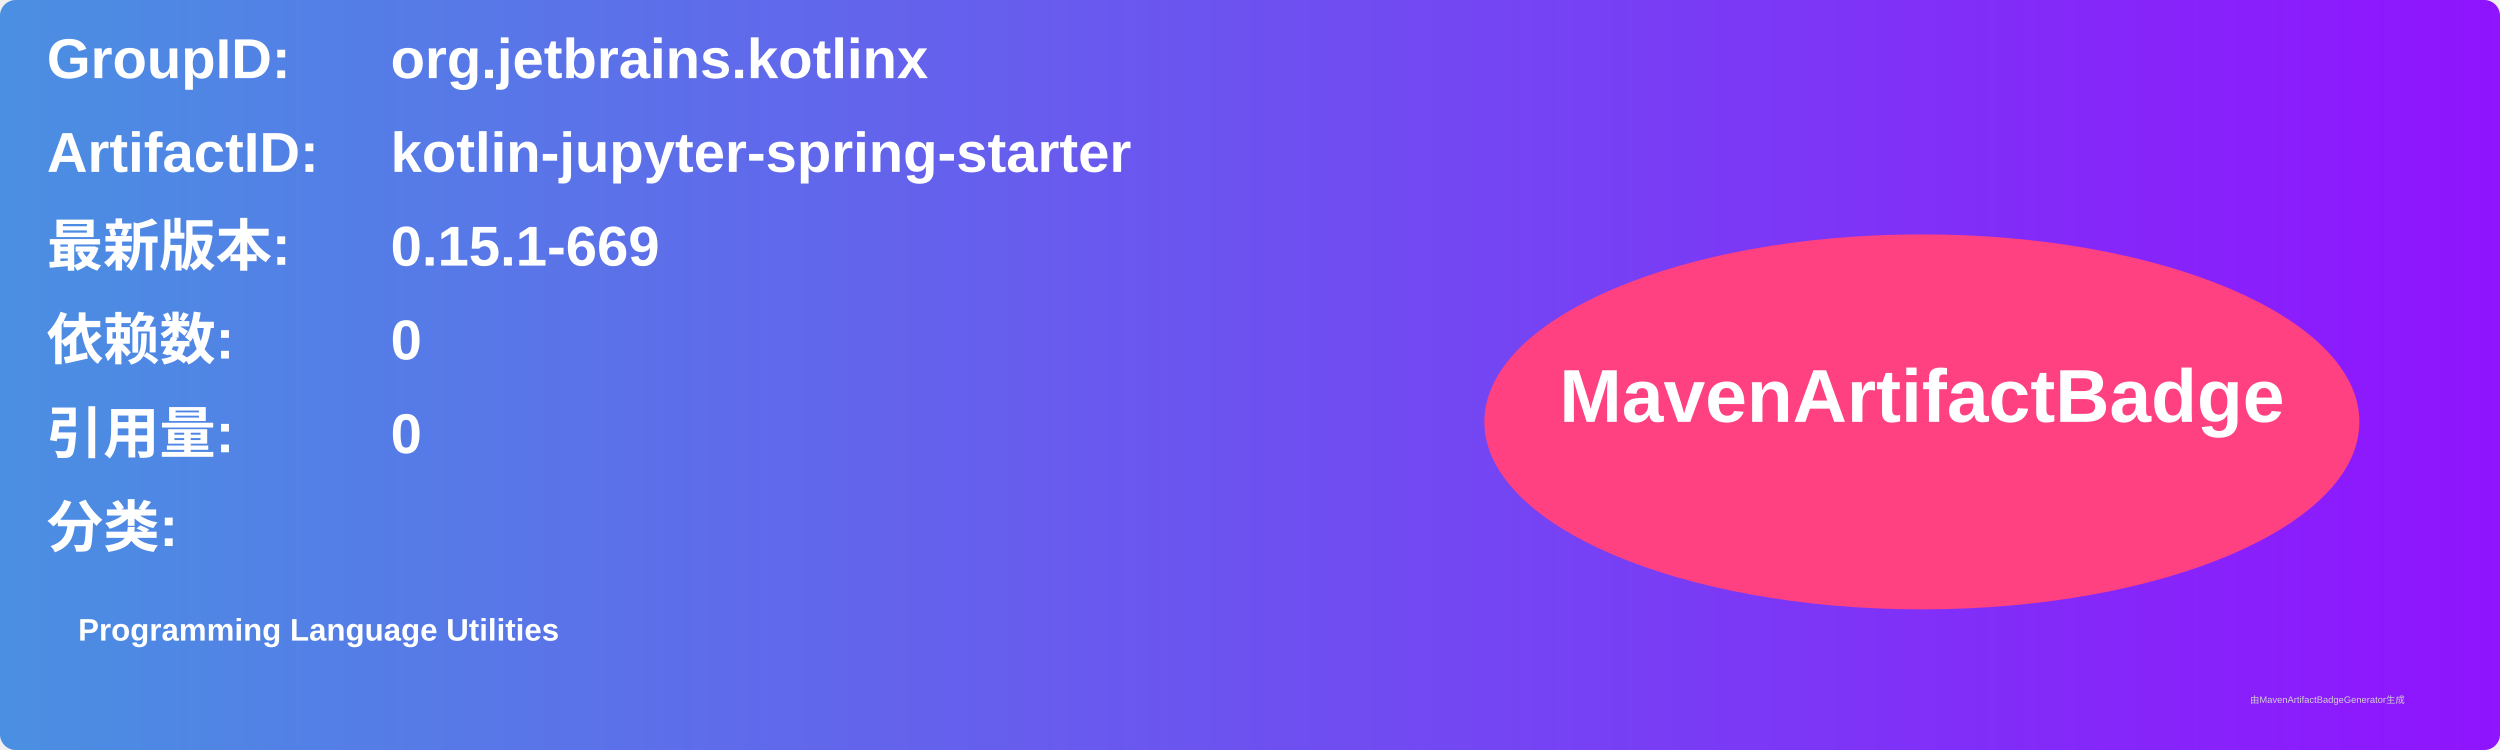
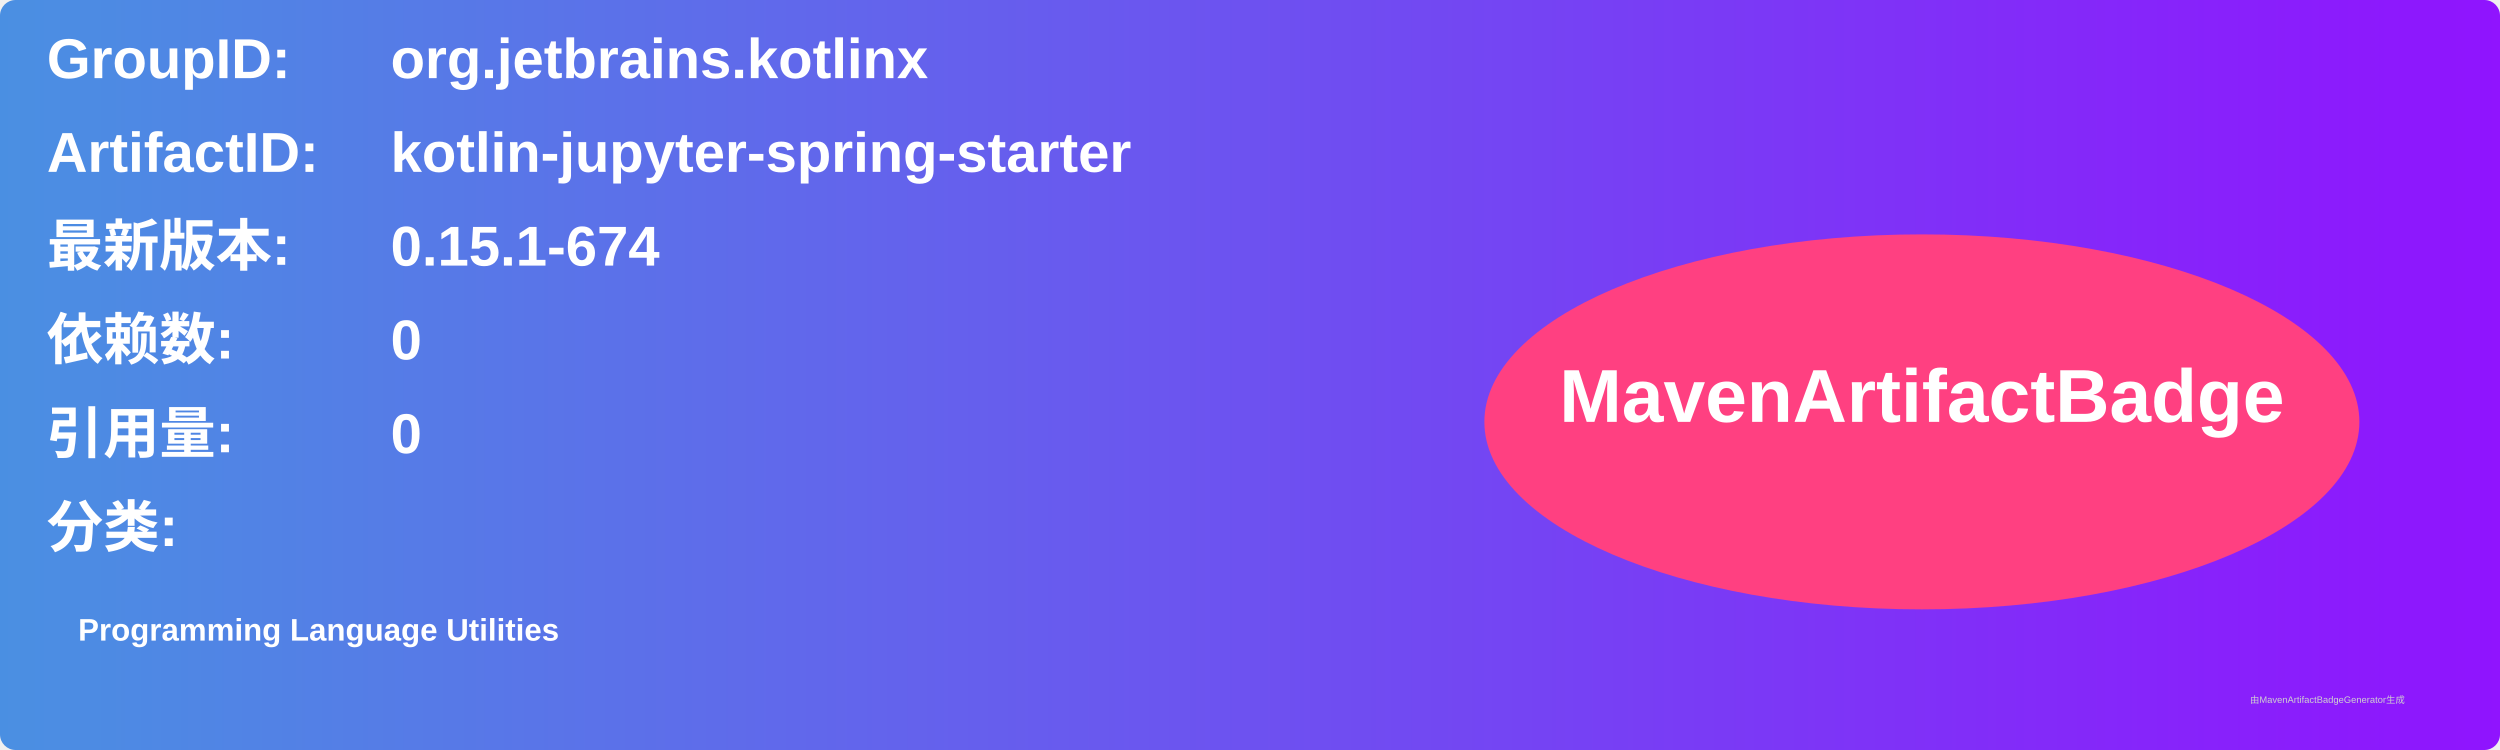
<svg xmlns="http://www.w3.org/2000/svg" width="800" height="240" viewBox="0 0 800 240">
  <linearGradient id="grad" x1="0%" y1="0%" x2="100%" y2="0%">
    <stop offset="0%" stop-color="#4a90e2" />
    <stop offset="100%" stop-color="#9013fe" />
  </linearGradient>
  <rect width="100%" height="100%" rx="5" ry="5" fill="url(#grad)" />
  <g transform="translate(15, 15)">
    <text x="0" y="10" font-family="Arial" font-size="18" fill="white" font-weight="bold" width="260">GroupID:</text>
    <text x="110" y="10" font-family="Arial" font-size="18" fill="white" font-weight="bold" width="460">org.jetbrains.kotlinx</text>
    <text x="0" y="40" font-family="Arial" font-size="18" fill="white" font-weight="bold" width="260">ArtifactID:</text>
    <text x="110" y="40" font-family="Arial" font-size="18" fill="white" font-weight="bold" width="460">kotlin-jupyter-spring-starter</text>
    <text x="0" y="70" font-family="Arial" font-size="18" fill="white" font-weight="bold">最新版本:</text>
    <text x="110" y="70" font-family="Arial" font-size="18" fill="white" font-weight="bold">
-       <tspan font-weight="bold">0.15.1-669</tspan>
+       <tspan font-weight="bold">0.15.1-674</tspan>
    </text>
    <text x="0" y="100" font-family="Arial" font-size="18" fill="white" font-weight="bold">依赖数: </text>
    <text x="110" y="100" font-family="Arial" font-size="18" fill="white">
      <tspan font-weight="bold">0</tspan>
    </text>
    <text x="0" y="130" font-family="Arial" font-size="18" fill="white" font-weight="bold">引用量: </text>
    <text x="110" y="130" font-family="Arial" font-size="18" fill="white">
      <tspan font-weight="bold">0</tspan>
    </text>
    <text x="0" y="160" font-family="Arial" font-size="18" fill="white" font-weight="bold">分类:</text>
    <text x="10" y="190" font-family="Arial" font-size="10" fill="white">
      <tspan font-weight="bold">Programming Language Utilities</tspan>
    </text>
    <ellipse cx="600" cy="120" rx="140" ry="60" fill="#ff4081" />
    <text x="600" y="120" text-anchor="middle" font-family="Arial" font-size="24" fill="white" font-weight="bold">MavenArtifactBadge</text>
  </g>
  <text x="720" y="225" font-family="Arial" font-size="3" fill="#d0d0d0">由MavenArtifactBadgeGenerator生成</text>
</svg>
